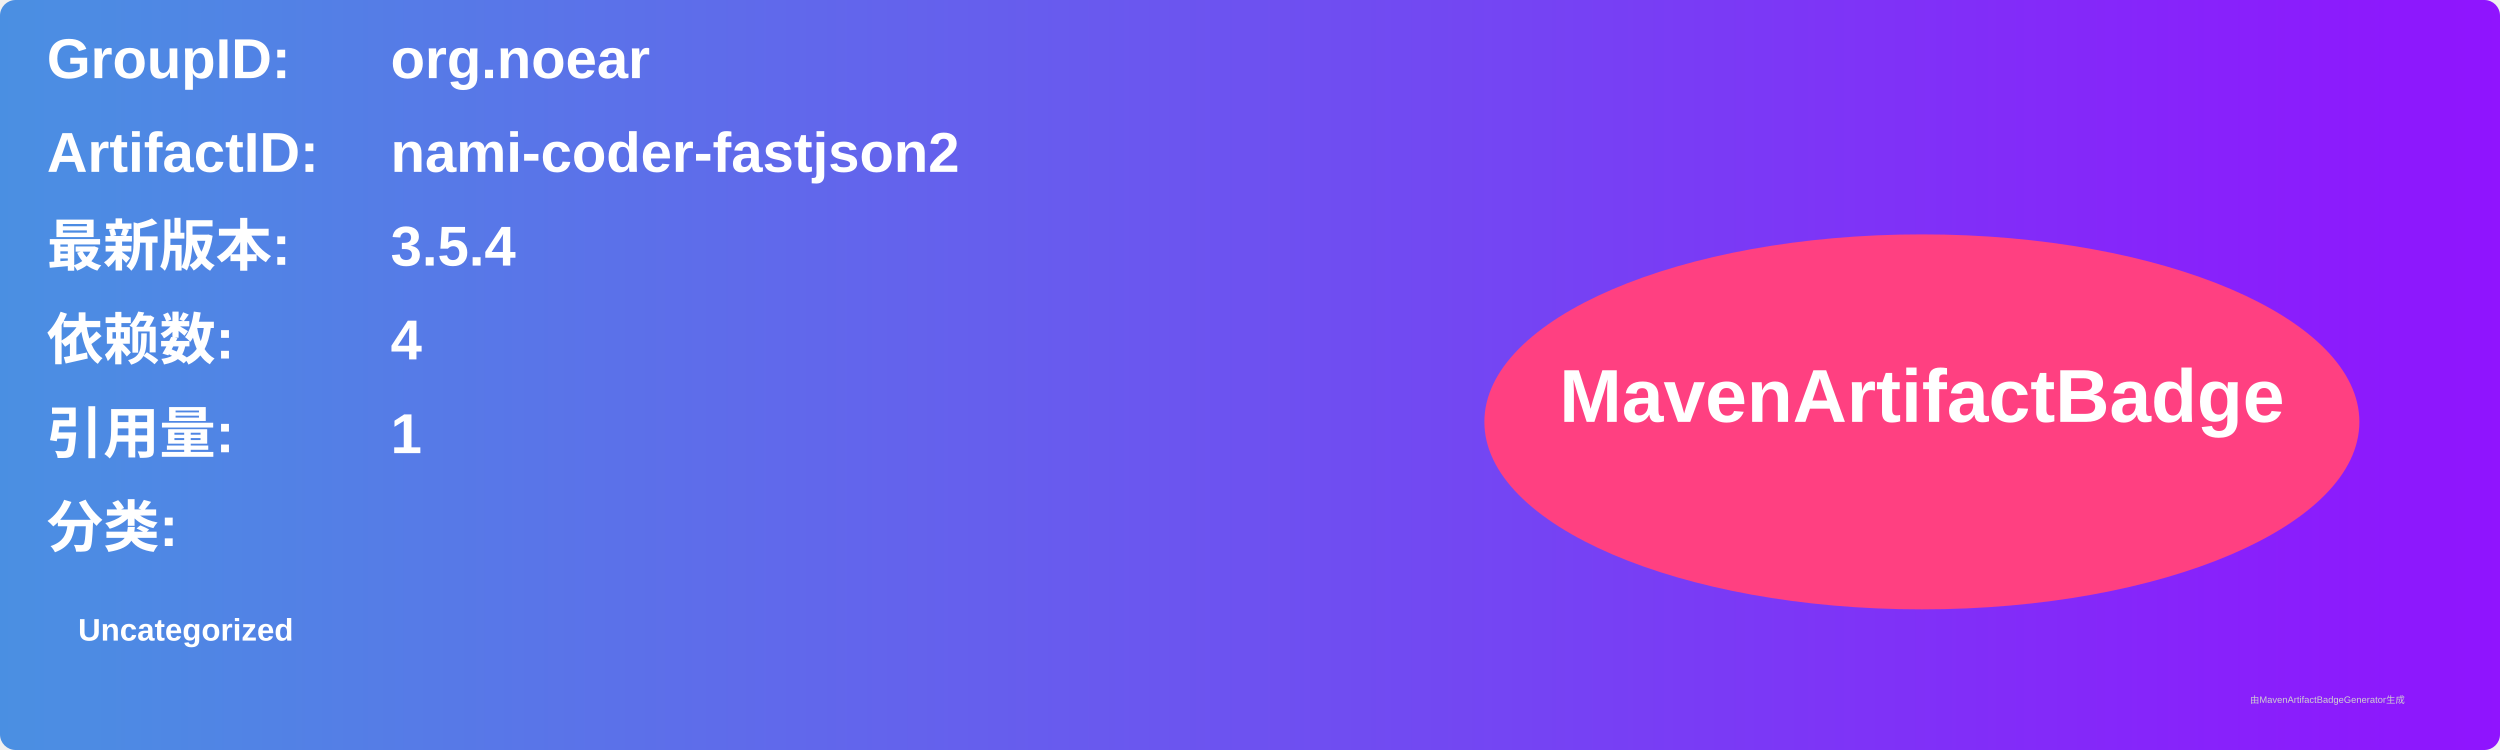
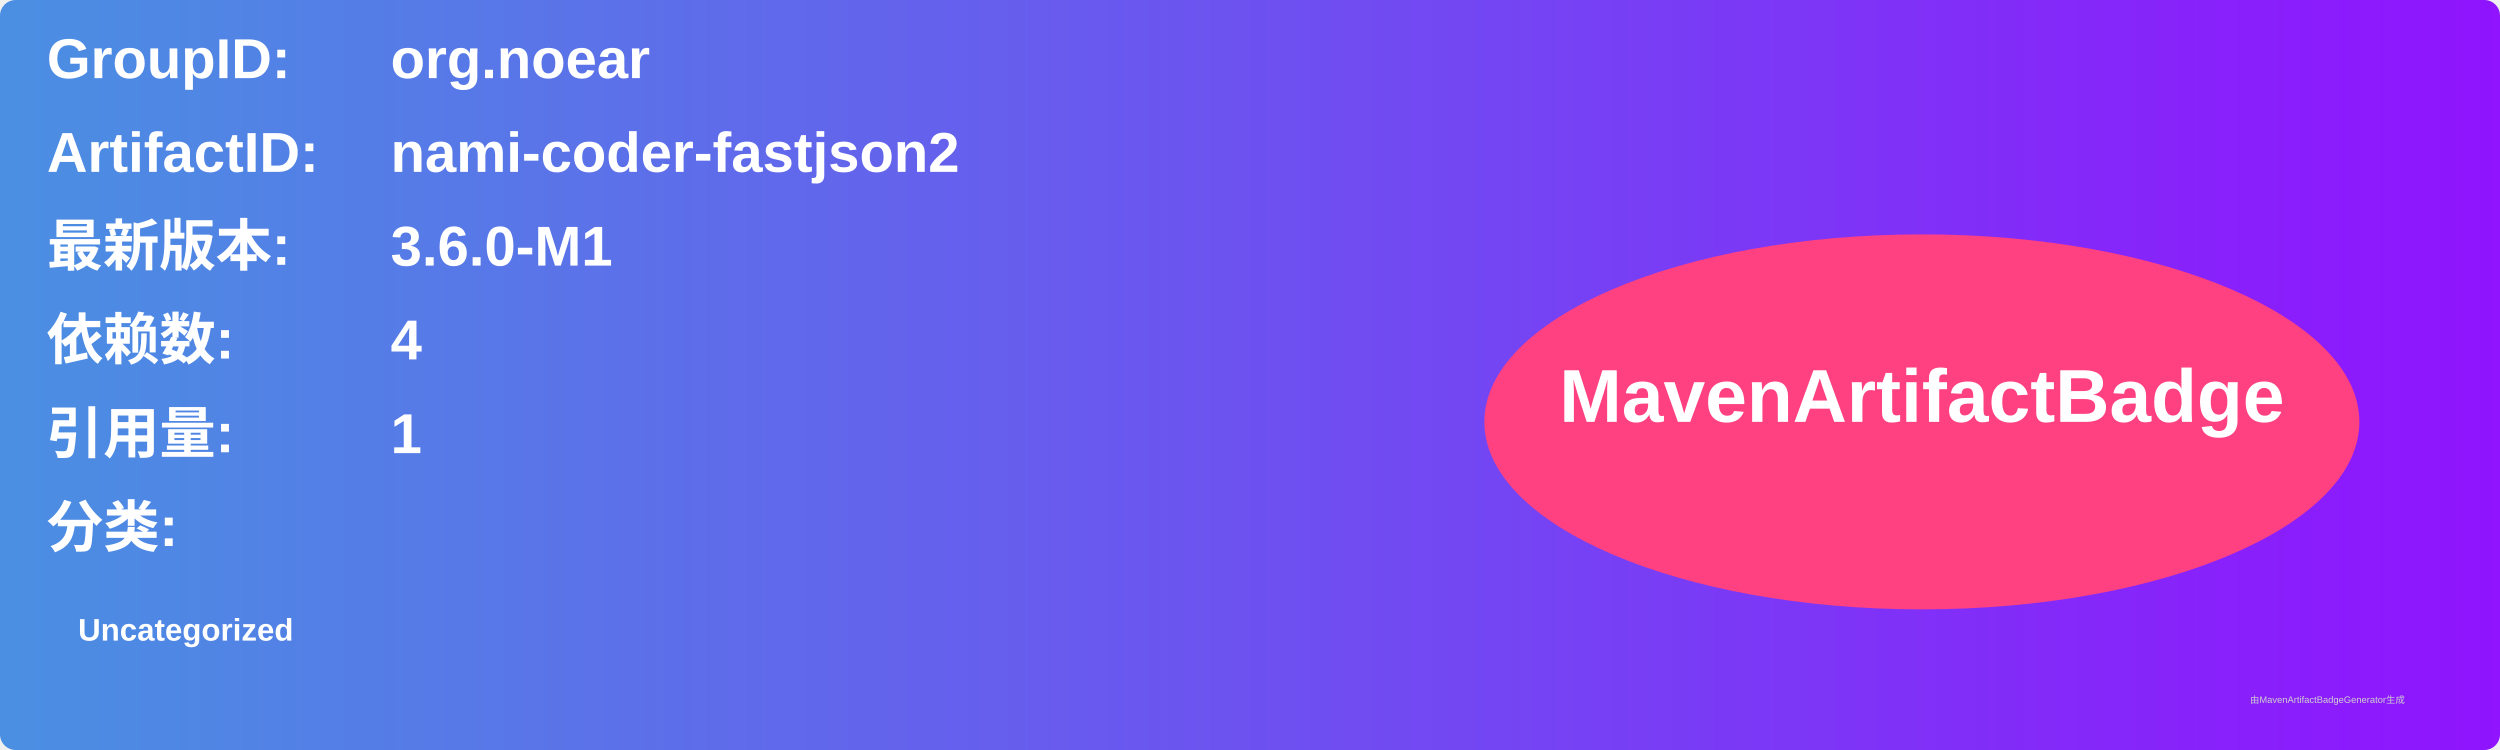
<svg xmlns="http://www.w3.org/2000/svg" width="800" height="240" viewBox="0 0 800 240">
  <linearGradient id="grad" x1="0%" y1="0%" x2="100%" y2="0%">
    <stop offset="0%" stop-color="#4a90e2" />
    <stop offset="100%" stop-color="#9013fe" />
  </linearGradient>
  <rect width="100%" height="100%" rx="5" ry="5" fill="url(#grad)" />
  <g transform="translate(15, 15)">
    <text x="0" y="10" font-family="Arial" font-size="18" fill="white" font-weight="bold" width="260">GroupID:</text>
    <text x="110" y="10" font-family="Arial" font-size="18" fill="white" font-weight="bold" width="460">org.noear</text>
    <text x="0" y="40" font-family="Arial" font-size="18" fill="white" font-weight="bold" width="260">ArtifactID:</text>
    <text x="110" y="40" font-family="Arial" font-size="18" fill="white" font-weight="bold" width="460">nami-coder-fastjson2</text>
    <text x="0" y="70" font-family="Arial" font-size="18" fill="white" font-weight="bold">最新版本:</text>
    <text x="110" y="70" font-family="Arial" font-size="18" fill="white" font-weight="bold">
-       <tspan font-weight="bold">3.5.4</tspan>
+       <tspan font-weight="bold">3.6.0-M1</tspan>
    </text>
    <text x="0" y="100" font-family="Arial" font-size="18" fill="white" font-weight="bold">依赖数: </text>
    <text x="110" y="100" font-family="Arial" font-size="18" fill="white">
      <tspan font-weight="bold">4</tspan>
    </text>
    <text x="0" y="130" font-family="Arial" font-size="18" fill="white" font-weight="bold">引用量: </text>
    <text x="110" y="130" font-family="Arial" font-size="18" fill="white">
      <tspan font-weight="bold">1</tspan>
    </text>
    <text x="0" y="160" font-family="Arial" font-size="18" fill="white" font-weight="bold">分类:</text>
    <text x="10" y="190" font-family="Arial" font-size="10" fill="white">
      <tspan font-weight="bold">Uncategorized</tspan>
    </text>
    <ellipse cx="600" cy="120" rx="140" ry="60" fill="#ff4081" />
    <text x="600" y="120" text-anchor="middle" font-family="Arial" font-size="24" fill="white" font-weight="bold">MavenArtifactBadge</text>
  </g>
  <text x="720" y="225" font-family="Arial" font-size="3" fill="#d0d0d0">由MavenArtifactBadgeGenerator生成</text>
</svg>
